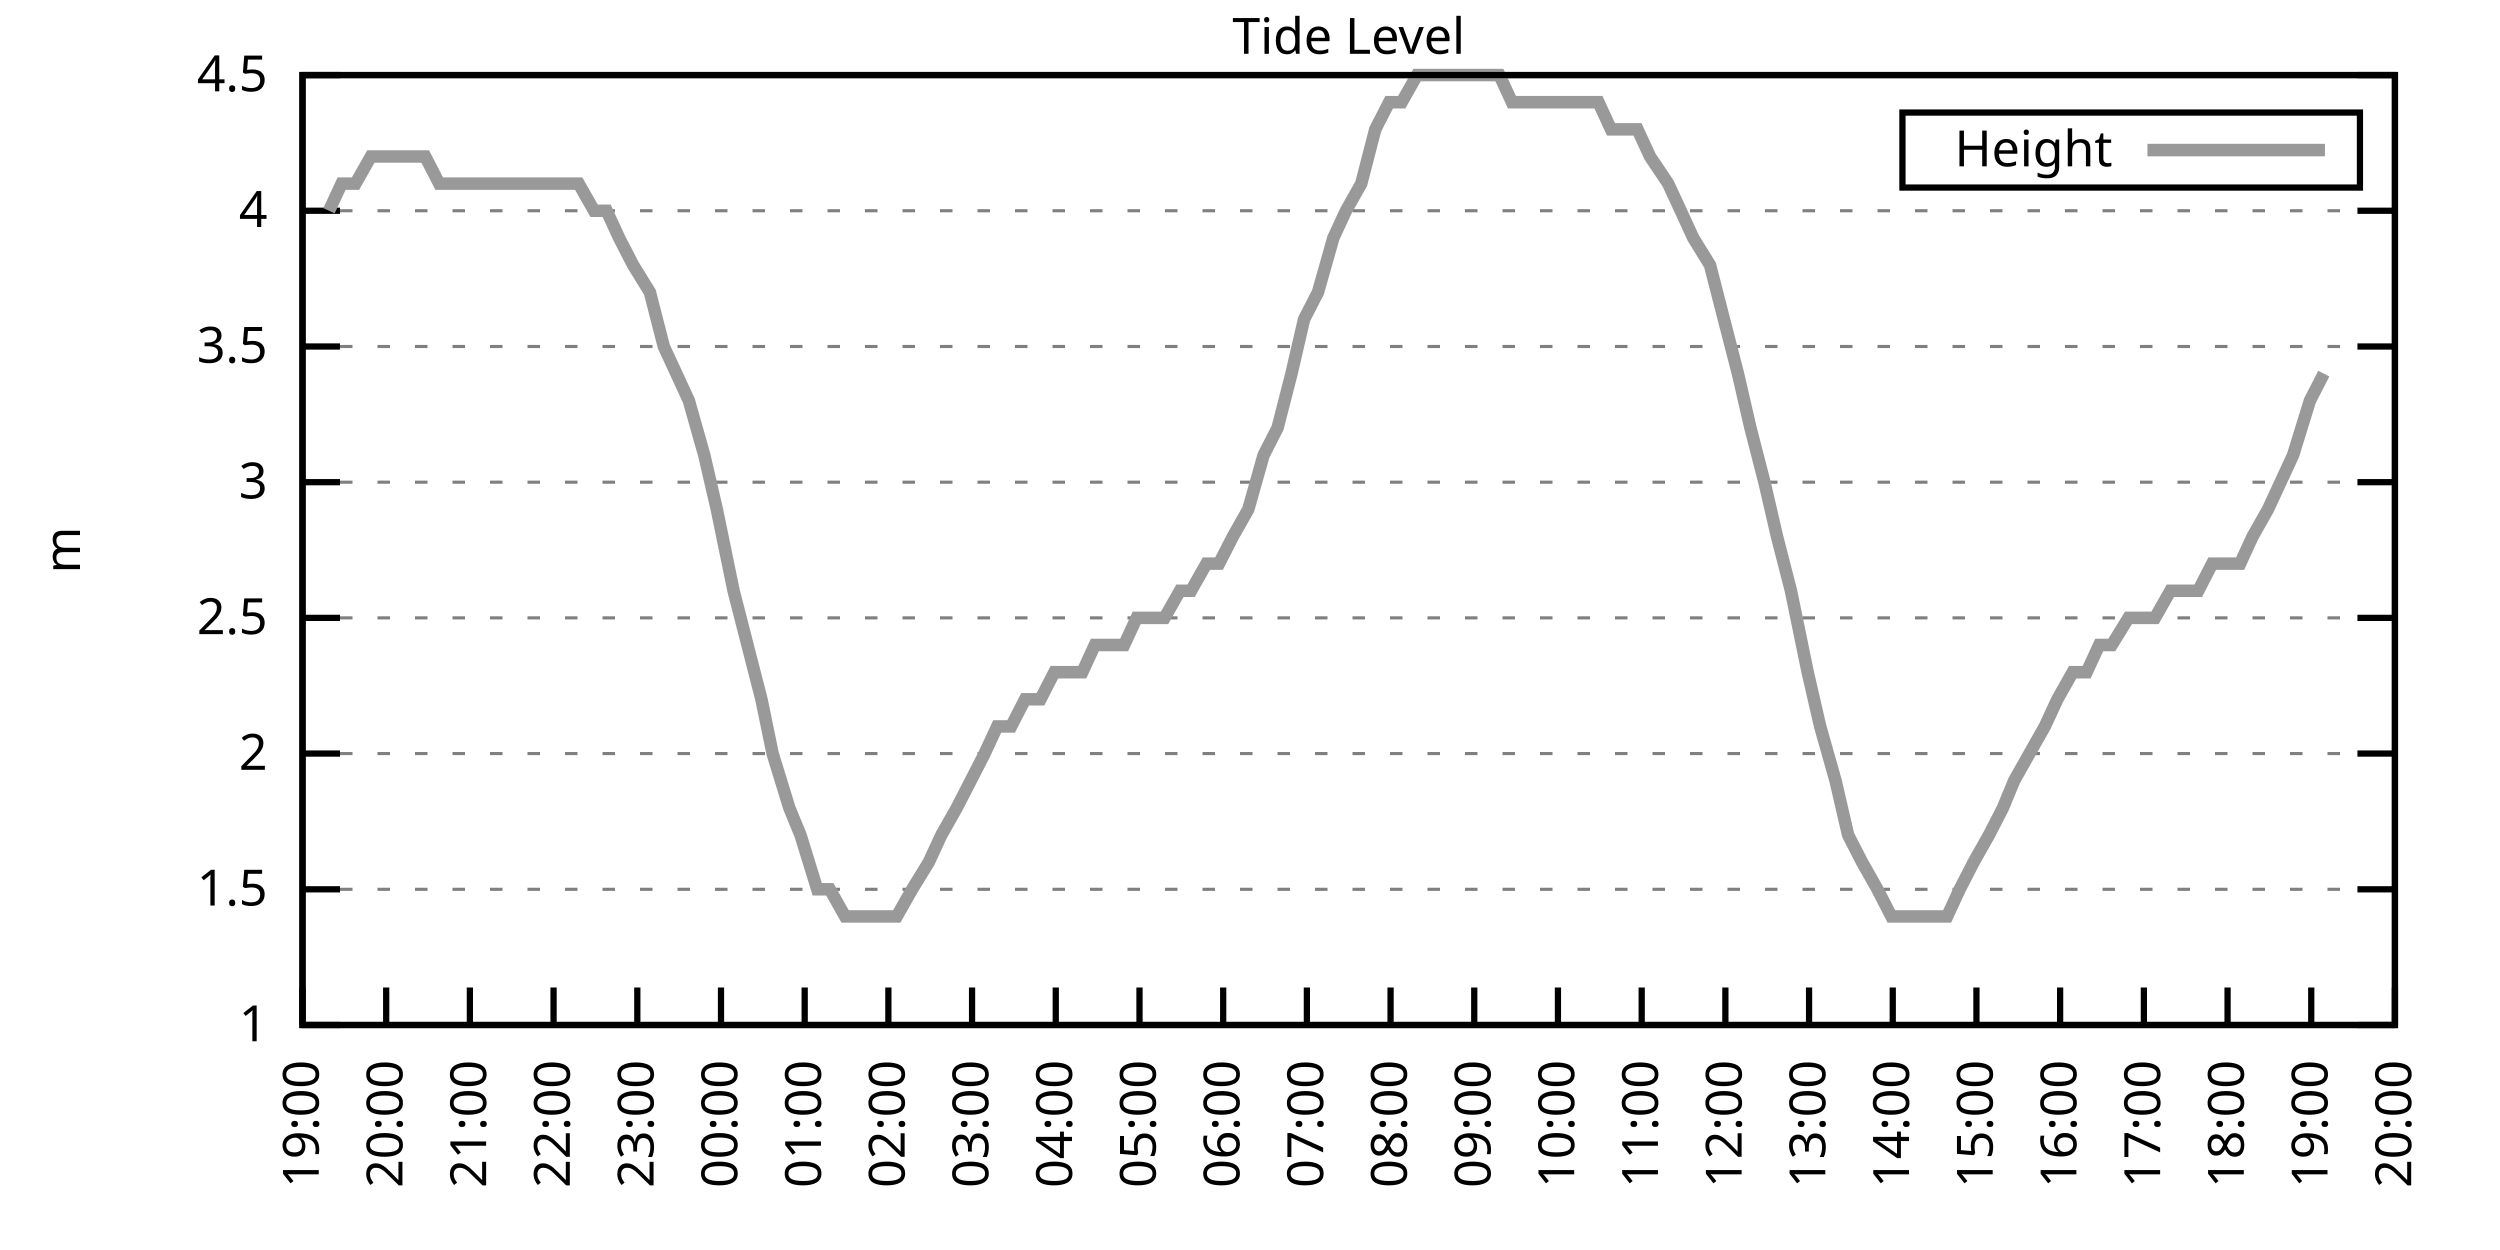
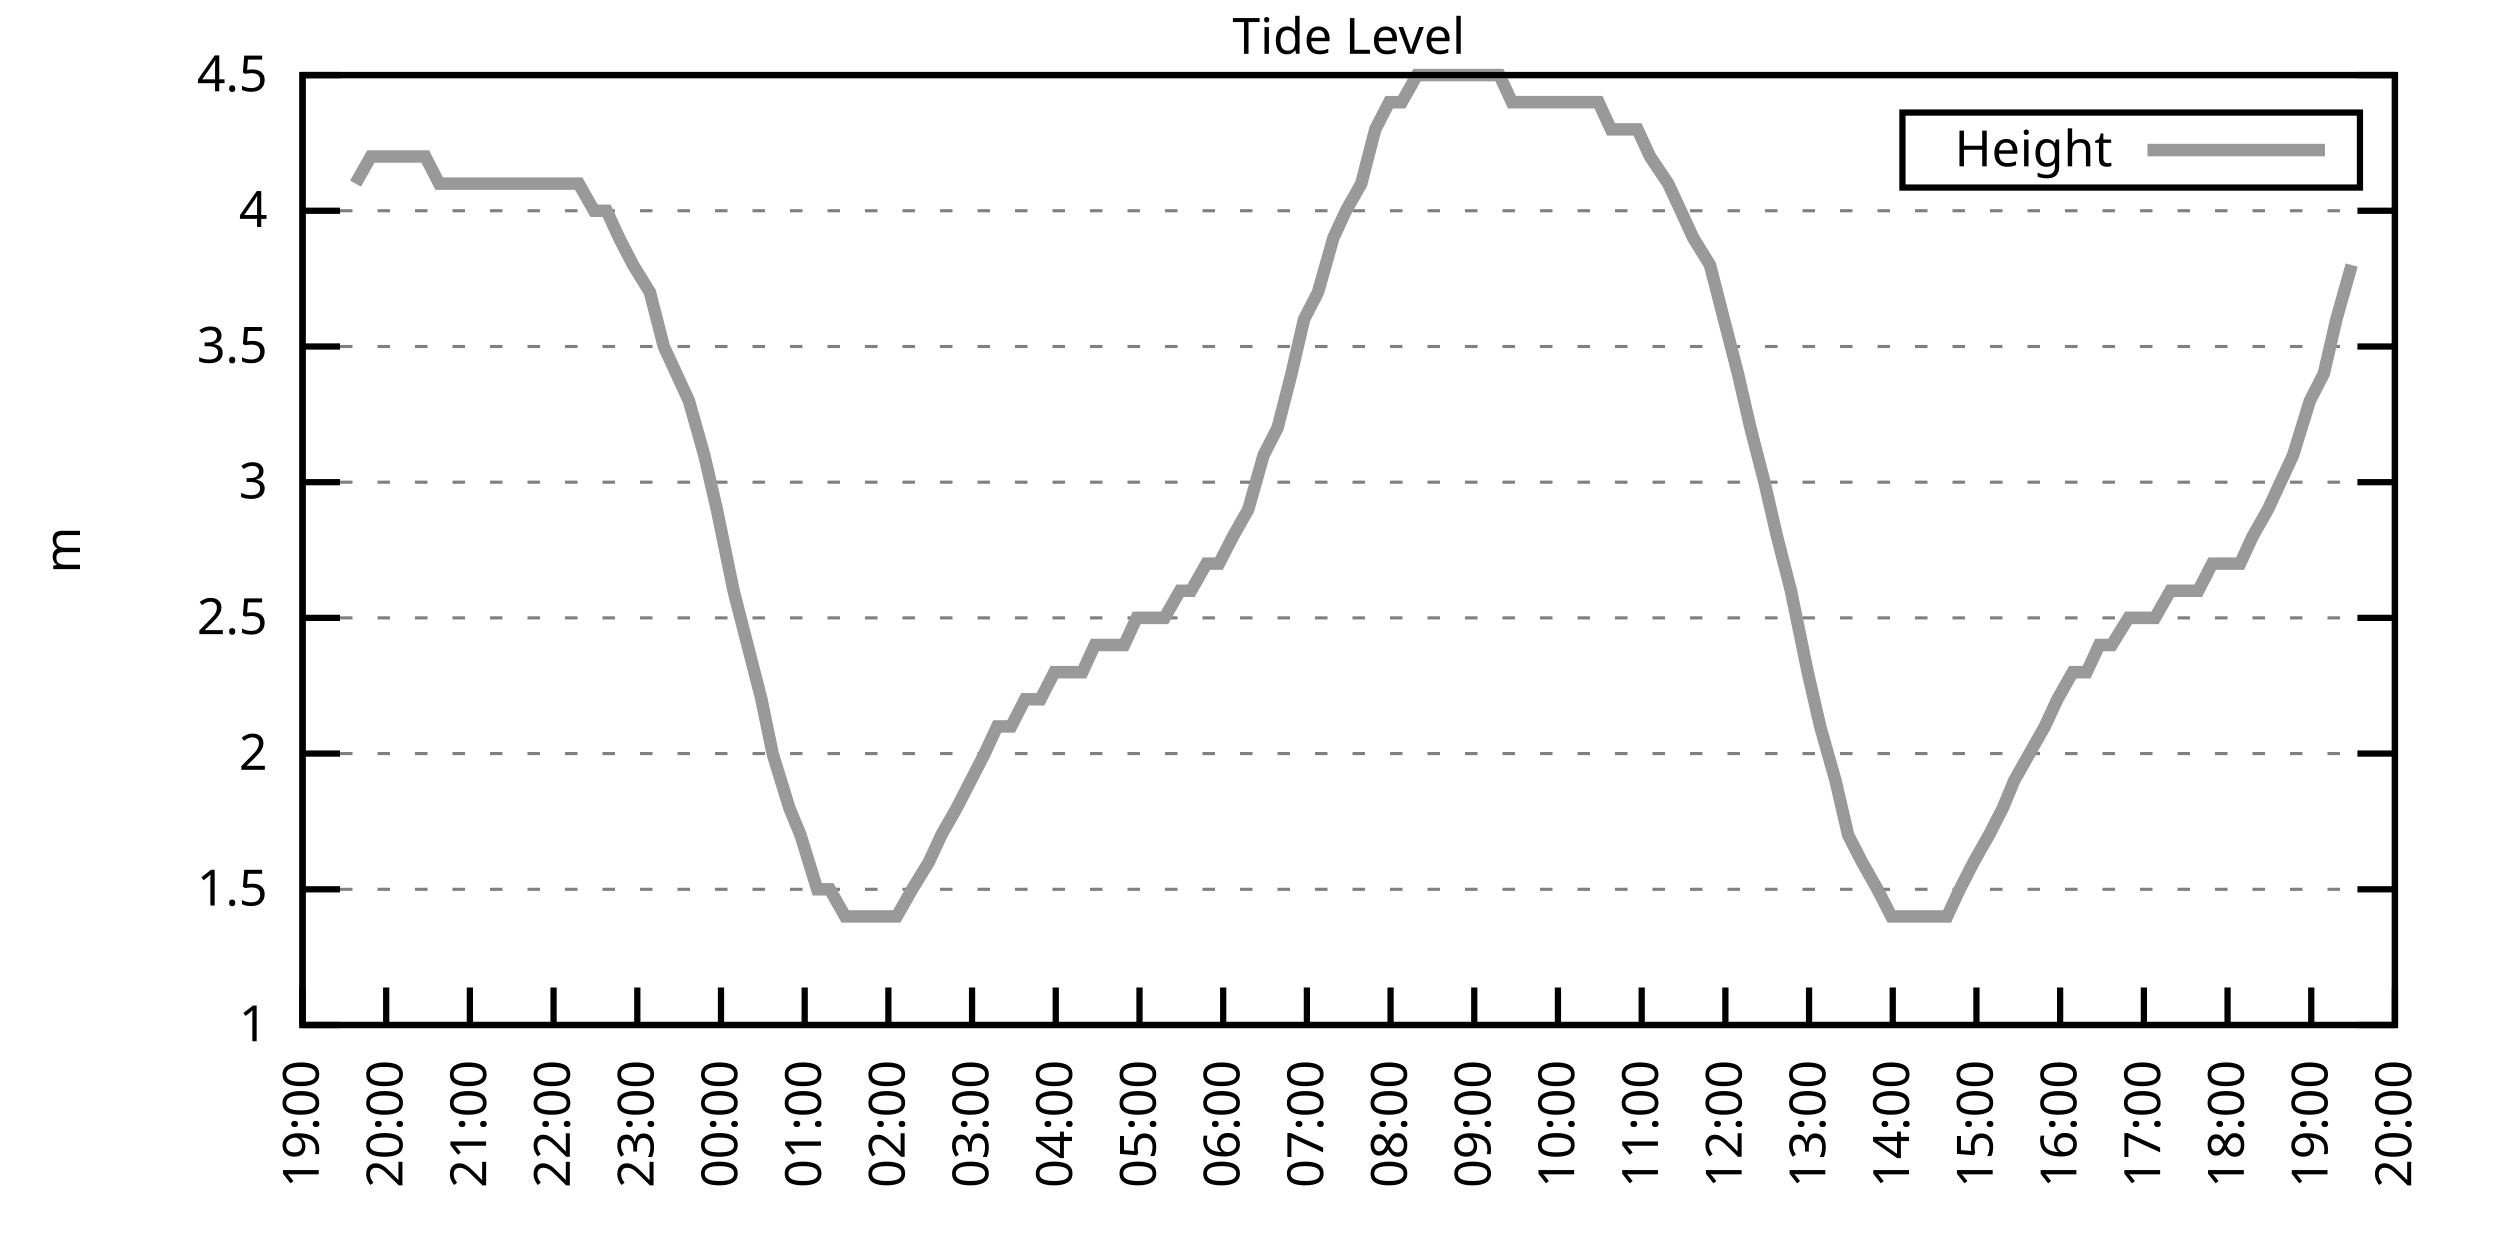
<svg xmlns="http://www.w3.org/2000/svg" xmlns:xlink="http://www.w3.org/1999/xlink" width="400" height="200" viewBox="0 0 400 200">
  <g id="gnuplot_canvas">
    <rect x="0" y="0" width="400" height="200" fill="none" />
    <defs>
      <circle id="gpDot" r="0.5" stroke-width="0.5" stroke="currentColor" />
      <path id="gpPt0" stroke-width="0.333" stroke="currentColor" d="M-1,0 h2 M0,-1 v2" />
      <path id="gpPt1" stroke-width="0.333" stroke="currentColor" d="M-1,-1 L1,1 M1,-1 L-1,1" />
      <path id="gpPt2" stroke-width="0.333" stroke="currentColor" d="M-1,0 L1,0 M0,-1 L0,1 M-1,-1 L1,1 M-1,1 L1,-1" />
      <rect id="gpPt3" stroke-width="0.333" stroke="currentColor" x="-1" y="-1" width="2" height="2" />
      <rect id="gpPt4" stroke-width="0.333" stroke="currentColor" fill="currentColor" x="-1" y="-1" width="2" height="2" />
      <circle id="gpPt5" stroke-width="0.333" stroke="currentColor" cx="0" cy="0" r="1" />
      <use xlink:href="#gpPt5" id="gpPt6" fill="currentColor" stroke="none" />
      <path id="gpPt7" stroke-width="0.333" stroke="currentColor" d="M0,-1.33 L-1.33,0.67 L1.33,0.67 z" />
      <use xlink:href="#gpPt7" id="gpPt8" fill="currentColor" stroke="none" />
      <use xlink:href="#gpPt7" id="gpPt9" stroke="currentColor" transform="rotate(180)" />
      <use xlink:href="#gpPt9" id="gpPt10" fill="currentColor" stroke="none" />
      <use xlink:href="#gpPt3" id="gpPt11" stroke="currentColor" transform="rotate(45)" />
      <use xlink:href="#gpPt11" id="gpPt12" fill="currentColor" stroke="none" />
      <path id="gpPt13" stroke-width="0.333" stroke="currentColor" d="M0,1.330 L1.265,0.411 L0.782,-1.067 L-0.782,-1.076 L-1.265,0.411 z" />
      <use xlink:href="#gpPt13" id="gpPt14" fill="currentColor" stroke="none" />
      <filter id="textbox" filterUnits="objectBoundingBox" x="0" y="0" height="1" width="1">
        <feFlood flood-color="white" flood-opacity="1" result="bgnd" />
        <feComposite in="SourceGraphic" in2="bgnd" operator="atop" />
      </filter>
      <filter id="greybox" filterUnits="objectBoundingBox" x="0" y="0" height="1" width="1">
        <feFlood flood-color="lightgrey" flood-opacity="1" result="grey" />
        <feComposite in="SourceGraphic" in2="grey" operator="atop" />
      </filter>
    </defs>
    <g fill="none" color="white" stroke="currentColor" stroke-width="1.00" stroke-linecap="butt" stroke-linejoin="miter">
</g>
    <g fill="none" color="black" stroke="currentColor" stroke-width="1.00" stroke-linecap="butt" stroke-linejoin="miter">
      <g stroke="none" shape-rendering="crispEdges">
        <polygon fill="rgb(255, 255, 255)" points="48.40,164.00 383.18,164.00 383.18,12.02 48.40,12.02 " />
      </g>
    </g>
    <g fill="none" color="black" stroke="currentColor" stroke-width="1.00" stroke-linecap="butt" stroke-linejoin="miter">
</g>
    <g fill="none" color="black" stroke="black" stroke-width="0.50" stroke-linecap="butt" stroke-linejoin="miter">
</g>
    <g fill="none" color="gray" stroke="currentColor" stroke-width="0.50" stroke-linecap="butt" stroke-linejoin="miter">
      <path stroke="gray" stroke-dasharray="2,4" class="gridline" d="M48.40,164.00 L383.19,164.00  " />
    </g>
    <g fill="none" color="gray" stroke="gray" stroke-width="1.00" stroke-linecap="butt" stroke-linejoin="miter">
</g>
    <g fill="none" color="black" stroke="currentColor" stroke-width="1.00" stroke-linecap="butt" stroke-linejoin="miter">
      <path stroke="black" d="M48.40,164.00 L54.40,164.00 M383.19,164.00 L377.19,164.00  " />
      <g transform="translate(42.80,166.60)" stroke="none" fill="black" font-family="Sans" font-size="8.00" text-anchor="end">
        <text>
          <tspan font-family="Sans"> 1</tspan>
        </text>
      </g>
    </g>
    <g fill="none" color="black" stroke="currentColor" stroke-width="1.00" stroke-linecap="butt" stroke-linejoin="miter">
</g>
    <g fill="none" color="black" stroke="black" stroke-width="0.50" stroke-linecap="butt" stroke-linejoin="miter">
</g>
    <g fill="none" color="gray" stroke="currentColor" stroke-width="0.50" stroke-linecap="butt" stroke-linejoin="miter">
      <path stroke="gray" stroke-dasharray="2,4" class="gridline" d="M48.40,142.29 L383.19,142.29  " />
    </g>
    <g fill="none" color="gray" stroke="gray" stroke-width="1.00" stroke-linecap="butt" stroke-linejoin="miter">
</g>
    <g fill="none" color="black" stroke="currentColor" stroke-width="1.00" stroke-linecap="butt" stroke-linejoin="miter">
      <path stroke="black" d="M48.40,142.29 L54.40,142.29 M383.19,142.29 L377.19,142.29  " />
      <g transform="translate(42.80,144.89)" stroke="none" fill="black" font-family="Sans" font-size="8.00" text-anchor="end">
        <text>
          <tspan font-family="Sans"> 1.5</tspan>
        </text>
      </g>
    </g>
    <g fill="none" color="black" stroke="currentColor" stroke-width="1.00" stroke-linecap="butt" stroke-linejoin="miter">
</g>
    <g fill="none" color="black" stroke="black" stroke-width="0.50" stroke-linecap="butt" stroke-linejoin="miter">
</g>
    <g fill="none" color="gray" stroke="currentColor" stroke-width="0.50" stroke-linecap="butt" stroke-linejoin="miter">
      <path stroke="gray" stroke-dasharray="2,4" class="gridline" d="M48.40,120.57 L383.19,120.57  " />
    </g>
    <g fill="none" color="gray" stroke="gray" stroke-width="1.00" stroke-linecap="butt" stroke-linejoin="miter">
</g>
    <g fill="none" color="black" stroke="currentColor" stroke-width="1.00" stroke-linecap="butt" stroke-linejoin="miter">
      <path stroke="black" d="M48.40,120.57 L54.40,120.57 M383.19,120.57 L377.19,120.57  " />
      <g transform="translate(42.80,123.17)" stroke="none" fill="black" font-family="Sans" font-size="8.00" text-anchor="end">
        <text>
          <tspan font-family="Sans"> 2</tspan>
        </text>
      </g>
    </g>
    <g fill="none" color="black" stroke="currentColor" stroke-width="1.00" stroke-linecap="butt" stroke-linejoin="miter">
</g>
    <g fill="none" color="black" stroke="black" stroke-width="0.50" stroke-linecap="butt" stroke-linejoin="miter">
</g>
    <g fill="none" color="gray" stroke="currentColor" stroke-width="0.50" stroke-linecap="butt" stroke-linejoin="miter">
      <path stroke="gray" stroke-dasharray="2,4" class="gridline" d="M48.40,98.86 L383.19,98.86  " />
    </g>
    <g fill="none" color="gray" stroke="gray" stroke-width="1.00" stroke-linecap="butt" stroke-linejoin="miter">
</g>
    <g fill="none" color="black" stroke="currentColor" stroke-width="1.00" stroke-linecap="butt" stroke-linejoin="miter">
      <path stroke="black" d="M48.40,98.86 L54.40,98.86 M383.19,98.86 L377.19,98.86  " />
      <g transform="translate(42.80,101.46)" stroke="none" fill="black" font-family="Sans" font-size="8.00" text-anchor="end">
        <text>
          <tspan font-family="Sans"> 2.5</tspan>
        </text>
      </g>
    </g>
    <g fill="none" color="black" stroke="currentColor" stroke-width="1.00" stroke-linecap="butt" stroke-linejoin="miter">
</g>
    <g fill="none" color="black" stroke="black" stroke-width="0.50" stroke-linecap="butt" stroke-linejoin="miter">
</g>
    <g fill="none" color="gray" stroke="currentColor" stroke-width="0.50" stroke-linecap="butt" stroke-linejoin="miter">
      <path stroke="gray" stroke-dasharray="2,4" class="gridline" d="M48.40,77.15 L383.19,77.15  " />
    </g>
    <g fill="none" color="gray" stroke="gray" stroke-width="1.00" stroke-linecap="butt" stroke-linejoin="miter">
</g>
    <g fill="none" color="black" stroke="currentColor" stroke-width="1.00" stroke-linecap="butt" stroke-linejoin="miter">
      <path stroke="black" d="M48.40,77.15 L54.40,77.15 M383.19,77.15 L377.19,77.15  " />
      <g transform="translate(42.80,79.75)" stroke="none" fill="black" font-family="Sans" font-size="8.00" text-anchor="end">
        <text>
          <tspan font-family="Sans"> 3</tspan>
        </text>
      </g>
    </g>
    <g fill="none" color="black" stroke="currentColor" stroke-width="1.00" stroke-linecap="butt" stroke-linejoin="miter">
</g>
    <g fill="none" color="black" stroke="black" stroke-width="0.50" stroke-linecap="butt" stroke-linejoin="miter">
</g>
    <g fill="none" color="gray" stroke="currentColor" stroke-width="0.50" stroke-linecap="butt" stroke-linejoin="miter">
      <path stroke="gray" stroke-dasharray="2,4" class="gridline" d="M48.40,55.44 L383.19,55.44  " />
    </g>
    <g fill="none" color="gray" stroke="gray" stroke-width="1.00" stroke-linecap="butt" stroke-linejoin="miter">
</g>
    <g fill="none" color="black" stroke="currentColor" stroke-width="1.00" stroke-linecap="butt" stroke-linejoin="miter">
      <path stroke="black" d="M48.40,55.44 L54.40,55.44 M383.19,55.44 L377.19,55.44  " />
      <g transform="translate(42.80,58.04)" stroke="none" fill="black" font-family="Sans" font-size="8.00" text-anchor="end">
        <text>
          <tspan font-family="Sans"> 3.5</tspan>
        </text>
      </g>
    </g>
    <g fill="none" color="black" stroke="currentColor" stroke-width="1.00" stroke-linecap="butt" stroke-linejoin="miter">
</g>
    <g fill="none" color="black" stroke="black" stroke-width="0.50" stroke-linecap="butt" stroke-linejoin="miter">
</g>
    <g fill="none" color="gray" stroke="currentColor" stroke-width="0.50" stroke-linecap="butt" stroke-linejoin="miter">
      <path stroke="gray" stroke-dasharray="2,4" class="gridline" d="M48.40,33.72 L383.19,33.72  " />
    </g>
    <g fill="none" color="gray" stroke="gray" stroke-width="1.00" stroke-linecap="butt" stroke-linejoin="miter">
</g>
    <g fill="none" color="black" stroke="currentColor" stroke-width="1.00" stroke-linecap="butt" stroke-linejoin="miter">
      <path stroke="black" d="M48.40,33.72 L54.40,33.72 M383.19,33.72 L377.19,33.72  " />
      <g transform="translate(42.80,36.32)" stroke="none" fill="black" font-family="Sans" font-size="8.00" text-anchor="end">
        <text>
          <tspan font-family="Sans"> 4</tspan>
        </text>
      </g>
    </g>
    <g fill="none" color="black" stroke="currentColor" stroke-width="1.00" stroke-linecap="butt" stroke-linejoin="miter">
</g>
    <g fill="none" color="black" stroke="black" stroke-width="0.50" stroke-linecap="butt" stroke-linejoin="miter">
</g>
    <g fill="none" color="gray" stroke="currentColor" stroke-width="0.50" stroke-linecap="butt" stroke-linejoin="miter">
      <path stroke="gray" stroke-dasharray="2,4" class="gridline" d="M48.40,12.01 L383.19,12.01  " />
    </g>
    <g fill="none" color="gray" stroke="gray" stroke-width="1.00" stroke-linecap="butt" stroke-linejoin="miter">
</g>
    <g fill="none" color="black" stroke="currentColor" stroke-width="1.00" stroke-linecap="butt" stroke-linejoin="miter">
      <path stroke="black" d="M48.40,12.01 L54.40,12.01 M383.19,12.01 L377.19,12.01  " />
      <g transform="translate(42.80,14.61)" stroke="none" fill="black" font-family="Sans" font-size="8.00" text-anchor="end">
        <text>
          <tspan font-family="Sans"> 4.5</tspan>
        </text>
      </g>
    </g>
    <g fill="none" color="black" stroke="currentColor" stroke-width="1.00" stroke-linecap="butt" stroke-linejoin="miter">
      <path stroke="black" d="M48.40,164.00 L48.40,158.00  " />
      <g transform="translate(51.00,169.60) rotate(270.00)" stroke="none" fill="black" font-family="Sans" font-size="8.00" text-anchor="end">
        <text>
          <tspan font-family="Sans">19:00</tspan>
        </text>
      </g>
    </g>
    <g fill="none" color="black" stroke="currentColor" stroke-width="1.00" stroke-linecap="butt" stroke-linejoin="miter">
      <path stroke="black" d="M61.79,164.00 L61.79,158.00  " />
      <g transform="translate(64.39,169.60) rotate(270.00)" stroke="none" fill="black" font-family="Sans" font-size="8.00" text-anchor="end">
        <text>
          <tspan font-family="Sans">20:00</tspan>
        </text>
      </g>
    </g>
    <g fill="none" color="black" stroke="currentColor" stroke-width="1.00" stroke-linecap="butt" stroke-linejoin="miter">
      <path stroke="black" d="M75.18,164.00 L75.18,158.00  " />
      <g transform="translate(77.78,169.60) rotate(270.00)" stroke="none" fill="black" font-family="Sans" font-size="8.00" text-anchor="end">
        <text>
          <tspan font-family="Sans">21:00</tspan>
        </text>
      </g>
    </g>
    <g fill="none" color="black" stroke="currentColor" stroke-width="1.00" stroke-linecap="butt" stroke-linejoin="miter">
      <path stroke="black" d="M88.57,164.00 L88.57,158.00  " />
      <g transform="translate(91.17,169.60) rotate(270.00)" stroke="none" fill="black" font-family="Sans" font-size="8.00" text-anchor="end">
        <text>
          <tspan font-family="Sans">22:00</tspan>
        </text>
      </g>
    </g>
    <g fill="none" color="black" stroke="currentColor" stroke-width="1.00" stroke-linecap="butt" stroke-linejoin="miter">
      <path stroke="black" d="M101.97,164.00 L101.97,158.00  " />
      <g transform="translate(104.57,169.60) rotate(270.00)" stroke="none" fill="black" font-family="Sans" font-size="8.00" text-anchor="end">
        <text>
          <tspan font-family="Sans">23:00</tspan>
        </text>
      </g>
    </g>
    <g fill="none" color="black" stroke="currentColor" stroke-width="1.00" stroke-linecap="butt" stroke-linejoin="miter">
      <path stroke="black" d="M115.36,164.00 L115.36,158.00  " />
      <g transform="translate(117.96,169.60) rotate(270.00)" stroke="none" fill="black" font-family="Sans" font-size="8.00" text-anchor="end">
        <text>
          <tspan font-family="Sans">00:00</tspan>
        </text>
      </g>
    </g>
    <g fill="none" color="black" stroke="currentColor" stroke-width="1.00" stroke-linecap="butt" stroke-linejoin="miter">
      <path stroke="black" d="M128.75,164.00 L128.75,158.00  " />
      <g transform="translate(131.35,169.60) rotate(270.00)" stroke="none" fill="black" font-family="Sans" font-size="8.00" text-anchor="end">
        <text>
          <tspan font-family="Sans">01:00</tspan>
        </text>
      </g>
    </g>
    <g fill="none" color="black" stroke="currentColor" stroke-width="1.00" stroke-linecap="butt" stroke-linejoin="miter">
      <path stroke="black" d="M142.14,164.00 L142.14,158.00  " />
      <g transform="translate(144.74,169.60) rotate(270.00)" stroke="none" fill="black" font-family="Sans" font-size="8.00" text-anchor="end">
        <text>
          <tspan font-family="Sans">02:00</tspan>
        </text>
      </g>
    </g>
    <g fill="none" color="black" stroke="currentColor" stroke-width="1.00" stroke-linecap="butt" stroke-linejoin="miter">
      <path stroke="black" d="M155.53,164.00 L155.53,158.00  " />
      <g transform="translate(158.13,169.60) rotate(270.00)" stroke="none" fill="black" font-family="Sans" font-size="8.00" text-anchor="end">
        <text>
          <tspan font-family="Sans">03:00</tspan>
        </text>
      </g>
    </g>
    <g fill="none" color="black" stroke="currentColor" stroke-width="1.00" stroke-linecap="butt" stroke-linejoin="miter">
      <path stroke="black" d="M168.92,164.00 L168.92,158.00  " />
      <g transform="translate(171.52,169.60) rotate(270.00)" stroke="none" fill="black" font-family="Sans" font-size="8.00" text-anchor="end">
        <text>
          <tspan font-family="Sans">04:00</tspan>
        </text>
      </g>
    </g>
    <g fill="none" color="black" stroke="currentColor" stroke-width="1.00" stroke-linecap="butt" stroke-linejoin="miter">
      <path stroke="black" d="M182.32,164.00 L182.32,158.00  " />
      <g transform="translate(184.92,169.60) rotate(270.00)" stroke="none" fill="black" font-family="Sans" font-size="8.00" text-anchor="end">
        <text>
          <tspan font-family="Sans">05:00</tspan>
        </text>
      </g>
    </g>
    <g fill="none" color="black" stroke="currentColor" stroke-width="1.00" stroke-linecap="butt" stroke-linejoin="miter">
      <path stroke="black" d="M195.71,164.00 L195.71,158.00  " />
      <g transform="translate(198.31,169.60) rotate(270.00)" stroke="none" fill="black" font-family="Sans" font-size="8.00" text-anchor="end">
        <text>
          <tspan font-family="Sans">06:00</tspan>
        </text>
      </g>
    </g>
    <g fill="none" color="black" stroke="currentColor" stroke-width="1.00" stroke-linecap="butt" stroke-linejoin="miter">
      <path stroke="black" d="M209.10,164.00 L209.10,158.00  " />
      <g transform="translate(211.70,169.60) rotate(270.00)" stroke="none" fill="black" font-family="Sans" font-size="8.00" text-anchor="end">
        <text>
          <tspan font-family="Sans">07:00</tspan>
        </text>
      </g>
    </g>
    <g fill="none" color="black" stroke="currentColor" stroke-width="1.00" stroke-linecap="butt" stroke-linejoin="miter">
      <path stroke="black" d="M222.49,164.00 L222.49,158.00  " />
      <g transform="translate(225.09,169.60) rotate(270.00)" stroke="none" fill="black" font-family="Sans" font-size="8.00" text-anchor="end">
        <text>
          <tspan font-family="Sans">08:00</tspan>
        </text>
      </g>
    </g>
    <g fill="none" color="black" stroke="currentColor" stroke-width="1.00" stroke-linecap="butt" stroke-linejoin="miter">
      <path stroke="black" d="M235.88,164.00 L235.88,158.00  " />
      <g transform="translate(238.48,169.60) rotate(270.00)" stroke="none" fill="black" font-family="Sans" font-size="8.00" text-anchor="end">
        <text>
          <tspan font-family="Sans">09:00</tspan>
        </text>
      </g>
    </g>
    <g fill="none" color="black" stroke="currentColor" stroke-width="1.00" stroke-linecap="butt" stroke-linejoin="miter">
      <path stroke="black" d="M249.27,164.00 L249.27,158.00  " />
      <g transform="translate(251.87,169.60) rotate(270.00)" stroke="none" fill="black" font-family="Sans" font-size="8.00" text-anchor="end">
        <text>
          <tspan font-family="Sans">10:00</tspan>
        </text>
      </g>
    </g>
    <g fill="none" color="black" stroke="currentColor" stroke-width="1.00" stroke-linecap="butt" stroke-linejoin="miter">
      <path stroke="black" d="M262.67,164.00 L262.67,158.00  " />
      <g transform="translate(265.27,169.60) rotate(270.00)" stroke="none" fill="black" font-family="Sans" font-size="8.00" text-anchor="end">
        <text>
          <tspan font-family="Sans">11:00</tspan>
        </text>
      </g>
    </g>
    <g fill="none" color="black" stroke="currentColor" stroke-width="1.00" stroke-linecap="butt" stroke-linejoin="miter">
      <path stroke="black" d="M276.06,164.00 L276.06,158.00  " />
      <g transform="translate(278.66,169.60) rotate(270.00)" stroke="none" fill="black" font-family="Sans" font-size="8.00" text-anchor="end">
        <text>
          <tspan font-family="Sans">12:00</tspan>
        </text>
      </g>
    </g>
    <g fill="none" color="black" stroke="currentColor" stroke-width="1.00" stroke-linecap="butt" stroke-linejoin="miter">
      <path stroke="black" d="M289.45,164.00 L289.45,158.00  " />
      <g transform="translate(292.05,169.60) rotate(270.00)" stroke="none" fill="black" font-family="Sans" font-size="8.00" text-anchor="end">
        <text>
          <tspan font-family="Sans">13:00</tspan>
        </text>
      </g>
    </g>
    <g fill="none" color="black" stroke="currentColor" stroke-width="1.00" stroke-linecap="butt" stroke-linejoin="miter">
      <path stroke="black" d="M302.84,164.00 L302.84,158.00  " />
      <g transform="translate(305.44,169.60) rotate(270.00)" stroke="none" fill="black" font-family="Sans" font-size="8.00" text-anchor="end">
        <text>
          <tspan font-family="Sans">14:00</tspan>
        </text>
      </g>
    </g>
    <g fill="none" color="black" stroke="currentColor" stroke-width="1.00" stroke-linecap="butt" stroke-linejoin="miter">
      <path stroke="black" d="M316.23,164.00 L316.23,158.00  " />
      <g transform="translate(318.83,169.60) rotate(270.00)" stroke="none" fill="black" font-family="Sans" font-size="8.00" text-anchor="end">
        <text>
          <tspan font-family="Sans">15:00</tspan>
        </text>
      </g>
    </g>
    <g fill="none" color="black" stroke="currentColor" stroke-width="1.00" stroke-linecap="butt" stroke-linejoin="miter">
      <path stroke="black" d="M329.62,164.00 L329.62,158.00  " />
      <g transform="translate(332.22,169.60) rotate(270.00)" stroke="none" fill="black" font-family="Sans" font-size="8.00" text-anchor="end">
        <text>
          <tspan font-family="Sans">16:00</tspan>
        </text>
      </g>
    </g>
    <g fill="none" color="black" stroke="currentColor" stroke-width="1.00" stroke-linecap="butt" stroke-linejoin="miter">
      <path stroke="black" d="M343.02,164.00 L343.02,158.00  " />
      <g transform="translate(345.62,169.60) rotate(270.00)" stroke="none" fill="black" font-family="Sans" font-size="8.00" text-anchor="end">
        <text>
          <tspan font-family="Sans">17:00</tspan>
        </text>
      </g>
    </g>
    <g fill="none" color="black" stroke="currentColor" stroke-width="1.00" stroke-linecap="butt" stroke-linejoin="miter">
      <path stroke="black" d="M356.41,164.00 L356.41,158.00  " />
      <g transform="translate(359.01,169.60) rotate(270.00)" stroke="none" fill="black" font-family="Sans" font-size="8.00" text-anchor="end">
        <text>
          <tspan font-family="Sans">18:00</tspan>
        </text>
      </g>
    </g>
    <g fill="none" color="black" stroke="currentColor" stroke-width="1.00" stroke-linecap="butt" stroke-linejoin="miter">
      <path stroke="black" d="M369.80,164.00 L369.80,158.00  " />
      <g transform="translate(372.40,169.60) rotate(270.00)" stroke="none" fill="black" font-family="Sans" font-size="8.00" text-anchor="end">
        <text>
          <tspan font-family="Sans">19:00</tspan>
        </text>
      </g>
    </g>
    <g fill="none" color="black" stroke="currentColor" stroke-width="1.00" stroke-linecap="butt" stroke-linejoin="miter">
      <path stroke="black" d="M383.19,164.00 L383.19,158.00  " />
      <g transform="translate(385.79,169.60) rotate(270.00)" stroke="none" fill="black" font-family="Sans" font-size="8.00" text-anchor="end">
        <text>
          <tspan font-family="Sans">20:00</tspan>
        </text>
      </g>
    </g>
    <g fill="none" color="black" stroke="currentColor" stroke-width="1.00" stroke-linecap="butt" stroke-linejoin="miter">
</g>
    <g fill="none" color="black" stroke="currentColor" stroke-width="1.00" stroke-linecap="butt" stroke-linejoin="miter">
      <path stroke="black" d="M48.40,12.01 L48.40,164.00 L383.19,164.00 L383.19,12.01 L48.40,12.01 Z  " />
    </g>
    <g fill="none" color="black" stroke="currentColor" stroke-width="1.00" stroke-linecap="butt" stroke-linejoin="miter">
</g>
    <g fill="none" color="black" stroke="currentColor" stroke-width="1.00" stroke-linecap="butt" stroke-linejoin="miter">
      <path stroke="black" d="M304.39,30.01 L304.39,18.01 L377.59,18.01 L377.59,30.01 L304.39,30.01 Z  " />
    </g>
    <g id="Tide_level_plot_1">
      <g fill="none" color="white" stroke="black" stroke-width="2.00" stroke-linecap="butt" stroke-linejoin="miter">
</g>
      <g fill="none" color="black" stroke="currentColor" stroke-width="2.00" stroke-linecap="butt" stroke-linejoin="miter">
        <g transform="translate(337.99,26.61)" stroke="none" fill="black" font-family="Sans" font-size="8.00" text-anchor="end">
          <text>
            <tspan font-family="Sans">Height</tspan>
          </text>
        </g>
      </g>
      <g fill="none" color="black" stroke="currentColor" stroke-width="2.00" stroke-linecap="butt" stroke-linejoin="miter">
-         <path stroke="rgb(153, 153, 153)" d="M343.59,24.01 L371.99,24.01 M52.64,33.72 L54.65,29.38 L56.88,29.38 L59.34,25.04 L61.35,25.04 L63.80,25.04   L65.81,25.04 L68.04,25.04 L70.27,29.38 L72.73,29.38 L74.74,29.38 L76.75,29.38 L79.20,29.38 L81.21,29.38   L83.89,29.38 L86.12,29.38 L88.35,29.38 L90.58,29.38 L92.59,29.38 L95.05,33.72 L97.06,33.72 L99.06,38.07   L101.30,42.41 L103.98,46.75 L106.21,55.44 L108.22,59.78 L110.22,64.12 L112.68,72.81 L114.69,81.49 L117.37,94.52   L119.60,103.20 L121.83,111.89 L123.62,120.57 L126.29,129.26 L128.08,133.60 L130.76,142.29 L132.77,142.29 L135.22,146.63   L137.45,146.63 L139.02,146.63 L141.47,146.63 L143.48,146.63 L145.94,142.29 L148.61,137.94 L150.62,133.60 L153.08,129.26   L155.31,124.92 L157.54,120.57 L159.55,116.23 L161.78,116.23 L164.01,111.89 L166.47,111.89 L168.70,107.55 L170.71,107.55   L173.17,107.55 L175.17,103.20 L177.63,103.20 L179.86,103.20 L181.87,98.86 L184.32,98.86 L186.33,98.86 L188.79,94.52   L190.57,94.52 L193.03,90.18 L195.04,90.18 L197.27,85.83 L199.73,81.49 L202.18,72.81 L204.41,68.46 L206.64,59.78   L208.65,51.09 L210.88,46.75 L213.34,38.07 L215.35,33.72 L217.80,29.38 L220.04,20.70 L222.27,16.35 L224.28,16.35   L226.73,12.01 L228.96,12.01 L230.97,12.01 L233.20,12.01 L235.21,12.01 L237.89,12.01 L239.90,12.01 L241.91,16.35   L244.14,16.35 L246.82,16.35 L249.05,16.35 L251.28,16.35 L253.51,16.35 L255.75,16.35 L257.76,20.70 L259.99,20.70   L262.00,20.70 L264.00,25.04 L266.91,29.38 L268.92,33.72 L270.92,38.07 L273.60,42.41 L275.83,51.09 L278.07,59.78   L280.07,68.46 L282.31,77.15 L284.32,85.83 L286.55,94.52 L289.23,107.55 L291.23,116.23 L293.69,124.92 L295.70,133.60   L297.93,137.94 L300.39,142.29 L302.62,146.63 L304.85,146.63 L307.08,146.63 L308.87,146.63 L311.54,146.63 L313.55,142.29   L315.79,137.94 L318.24,133.60 L320.47,129.26 L322.26,124.92 L324.71,120.57 L327.17,116.23 L329.18,111.89 L331.63,107.55   L333.86,107.55 L335.87,103.20 L337.88,103.20 L340.56,98.86 L342.57,98.86 L344.80,98.86 L347.26,94.52 L349.26,94.52   L351.72,94.52 L353.95,90.18 L355.74,90.18 L358.42,90.18 L360.42,85.83 L362.88,81.49 L364.89,77.15 L366.90,72.81   L369.58,64.12 L371.81,59.78  " />
+         <path stroke="rgb(153, 153, 153)" d="M343.59,24.01 L371.99,24.01 M56.88,29.38 L59.34,25.04 L61.35,25.04 L63.80,25.04 L65.81,25.04 L68.04,25.04   L70.27,29.38 L72.73,29.38 L74.74,29.38 L76.75,29.38 L79.20,29.38 L81.21,29.38 L83.89,29.38 L86.12,29.38   L88.35,29.38 L90.58,29.38 L92.59,29.38 L95.05,33.72 L97.06,33.72 L99.06,38.07 L101.30,42.41 L103.98,46.75   L106.21,55.44 L108.22,59.78 L110.22,64.12 L112.68,72.81 L114.69,81.49 L117.37,94.52 L119.60,103.20 L121.83,111.89   L123.62,120.57 L126.29,129.26 L128.08,133.60 L130.76,142.29 L132.77,142.29 L135.22,146.63 L137.45,146.63 L139.02,146.63   L141.47,146.63 L143.48,146.63 L145.94,142.29 L148.61,137.94 L150.62,133.60 L153.08,129.26 L155.31,124.92 L157.54,120.57   L159.55,116.23 L161.78,116.23 L164.01,111.89 L166.47,111.89 L168.70,107.55 L170.71,107.55 L173.17,107.55 L175.17,103.20   L177.63,103.20 L179.86,103.20 L181.87,98.86 L184.32,98.86 L186.33,98.86 L188.79,94.52 L190.57,94.52 L193.03,90.18   L195.04,90.18 L197.27,85.83 L199.73,81.49 L202.18,72.81 L204.41,68.46 L206.64,59.78 L208.65,51.09 L210.88,46.75   L213.34,38.07 L215.35,33.72 L217.80,29.38 L220.04,20.70 L222.27,16.35 L224.28,16.35 L226.73,12.01 L228.96,12.01   L230.97,12.01 L233.20,12.01 L235.21,12.01 L237.89,12.01 L239.90,12.01 L241.91,16.35 L244.14,16.35 L246.82,16.35   L249.05,16.35 L251.28,16.35 L253.51,16.35 L255.75,16.35 L257.76,20.70 L259.99,20.70 L262.00,20.70 L264.00,25.04   L266.91,29.38 L268.92,33.72 L270.92,38.07 L273.60,42.41 L275.83,51.09 L278.07,59.78 L280.07,68.46 L282.31,77.15   L284.32,85.83 L286.55,94.52 L289.23,107.55 L291.23,116.23 L293.69,124.92 L295.70,133.60 L297.93,137.94 L300.39,142.29   L302.62,146.63 L304.85,146.63 L307.08,146.63 L308.87,146.63 L311.54,146.63 L313.55,142.29 L315.79,137.94 L318.24,133.60   L320.47,129.26 L322.26,124.92 L324.71,120.57 L327.17,116.23 L329.18,111.89 L331.63,107.55 L333.86,107.55 L335.87,103.20   L337.88,103.20 L340.56,98.86 L342.57,98.86 L344.80,98.86 L347.26,94.52 L349.26,94.52 L351.72,94.52 L353.95,90.18   L355.74,90.18 L358.42,90.18 L360.42,85.83 L362.88,81.49 L364.89,77.15 L366.90,72.81 L369.58,64.12 L371.81,59.78   L373.82,51.09 L376.27,42.41  " />
      </g>
    </g>
    <g fill="none" color="black" stroke="currentColor" stroke-width="2.00" stroke-linecap="butt" stroke-linejoin="miter">
</g>
    <g fill="none" color="black" stroke="black" stroke-width="1.00" stroke-linecap="butt" stroke-linejoin="miter">
</g>
    <g fill="none" color="black" stroke="currentColor" stroke-width="1.00" stroke-linecap="butt" stroke-linejoin="miter">
      <path stroke="black" d="M48.40,12.01 L48.40,164.00 L383.19,164.00 L383.19,12.01 L48.40,12.01 Z  " />
      <g transform="translate(12.80,88.01) rotate(270.00)" stroke="none" fill="black" font-family="Sans" font-size="8.00" text-anchor="middle">
        <text>
          <tspan font-family="Sans">m</tspan>
        </text>
      </g>
    </g>
    <g fill="none" color="black" stroke="currentColor" stroke-width="1.00" stroke-linecap="butt" stroke-linejoin="miter">
</g>
    <g fill="none" color="black" stroke="currentColor" stroke-width="1.00" stroke-linecap="butt" stroke-linejoin="miter">
      <g transform="translate(215.79,8.61)" stroke="none" fill="black" font-family="Sans" font-size="8.00" text-anchor="middle">
        <text>
          <tspan font-family="Sans">Tide Level</tspan>
        </text>
      </g>
    </g>
    <g fill="none" color="black" stroke="currentColor" stroke-width="1.00" stroke-linecap="butt" stroke-linejoin="miter">
</g>
  </g>
</svg>
